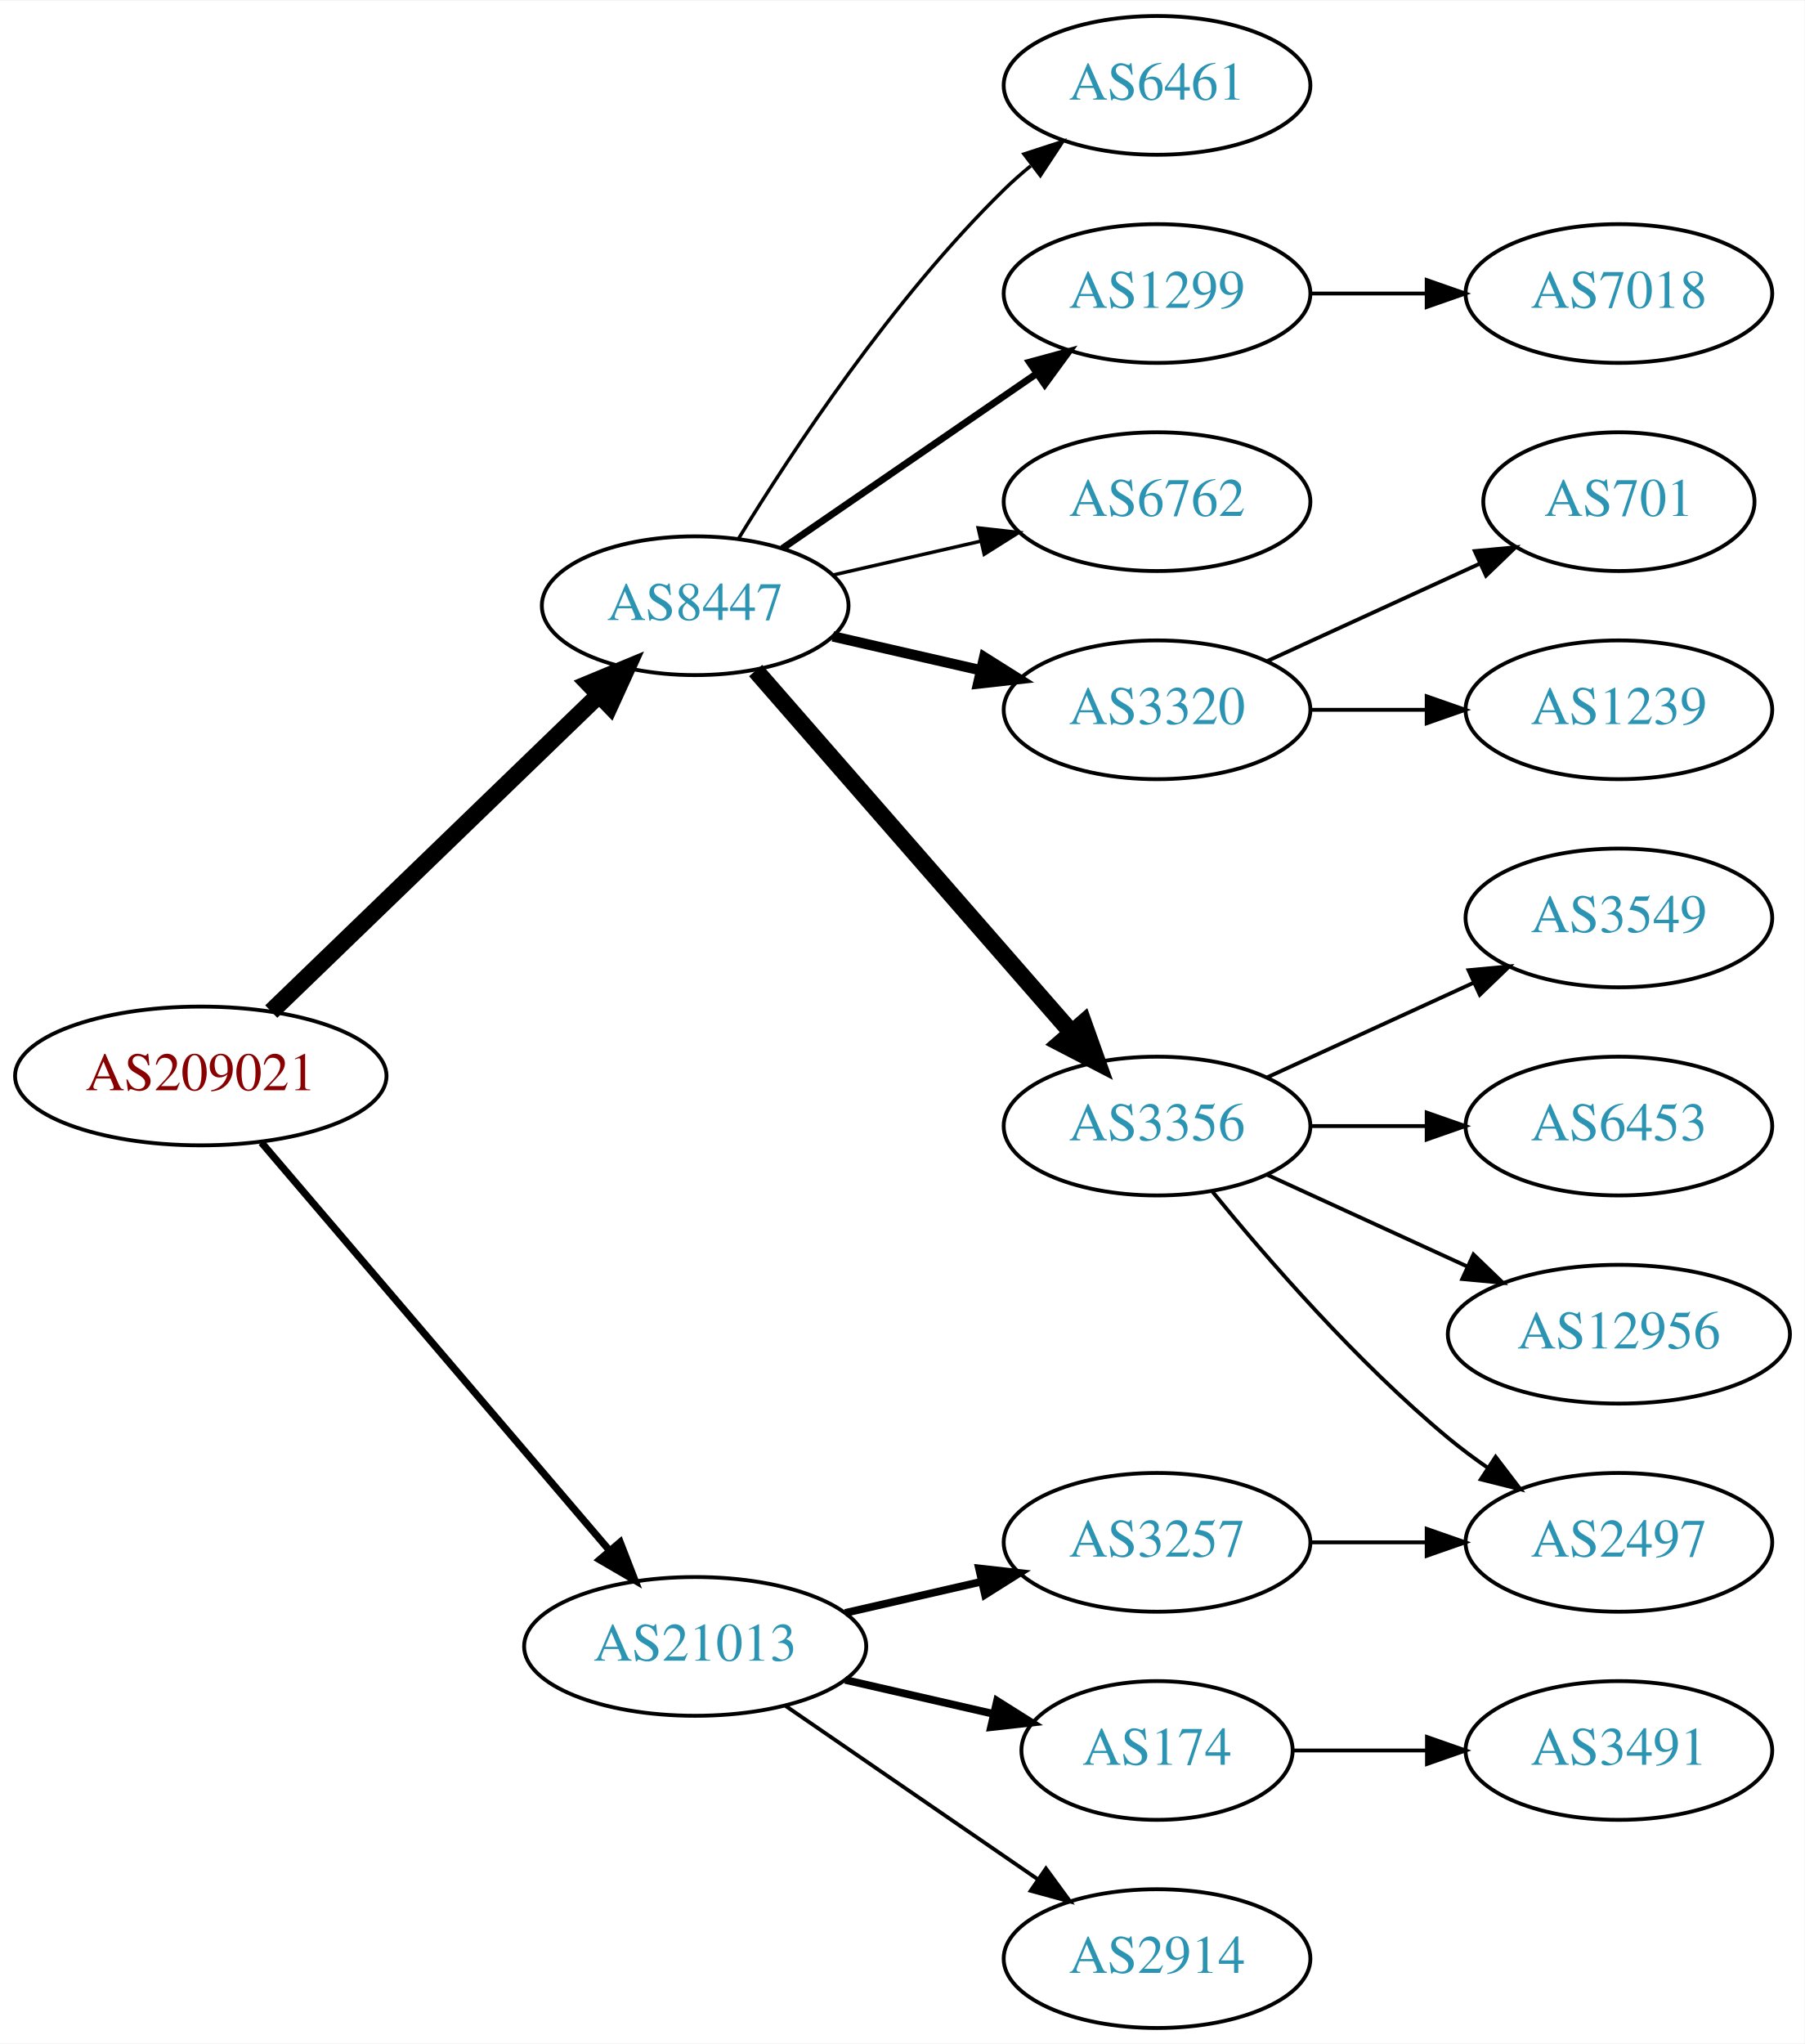
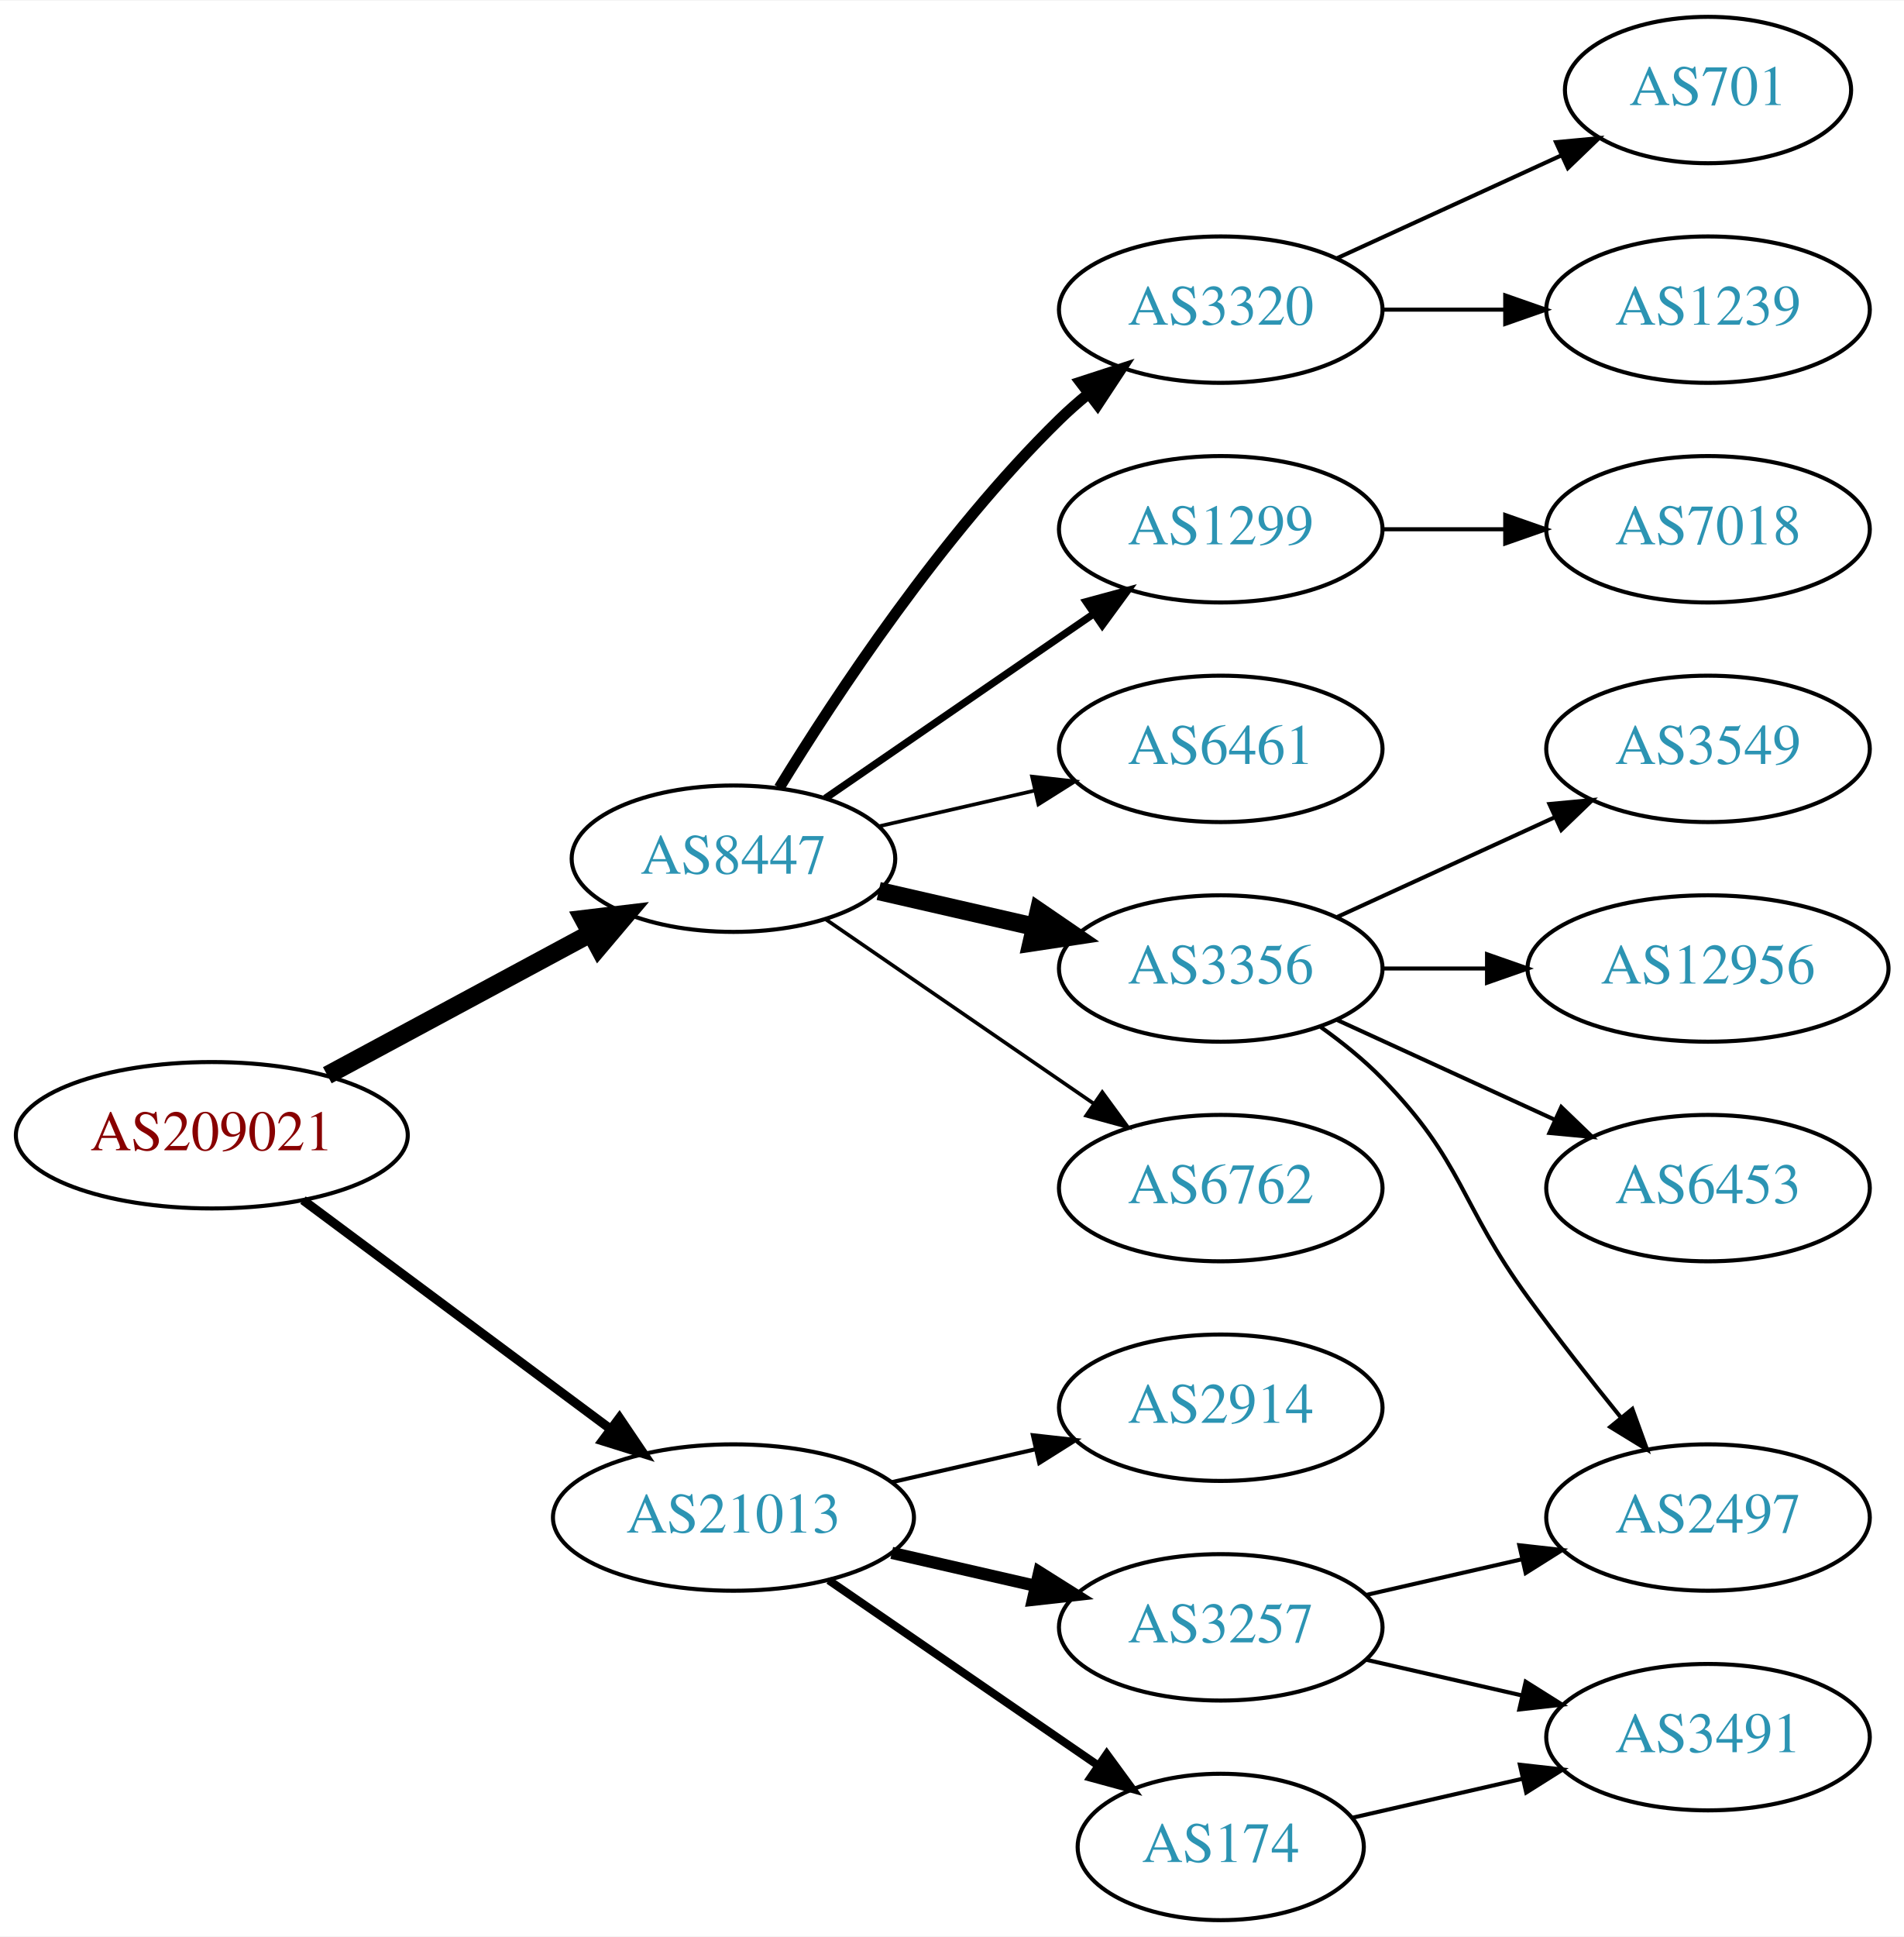
- <svg xmlns="http://www.w3.org/2000/svg" xmlns:xlink="http://www.w3.org/1999/xlink" width="468pt" height="530pt" viewBox="0.00 0.00 468.27 530.00">
-   <g id="graph0" class="graph" transform="scale(1 1) rotate(0) translate(4 526)">
-     <polygon fill="white" stroke="none" points="-4,4 -4,-526 464.269,-526 464.269,4 -4,4" />
+ <svg xmlns="http://www.w3.org/2000/svg" xmlns:xlink="http://www.w3.org/1999/xlink" width="468pt" height="476pt" viewBox="0.00 0.00 468.27 476.00">
+   <g id="graph0" class="graph" transform="scale(1 1) rotate(0) translate(4 472)">
+     <polygon fill="white" stroke="none" points="-4,4 -4,-472 464.269,-472 464.269,4 -4,4" />
    <g id="node1" class="node">
      <g id="a_node1">
        <a xlink:href="/asn/209021" xlink:title="AS209021 ~ PBS-Logitek Dienstleistungen GmbH [AT]">
-           <ellipse fill="#ffffff" stroke="black" cx="48.096" cy="-247" rx="48.192" ry="18" />
-           <text text-anchor="middle" x="48.096" y="-243.3" font-family="Times,serif" font-size="14.00" fill="#880000">AS209021</text>
+           <ellipse fill="#ffffff" stroke="black" cx="48.096" cy="-193" rx="48.192" ry="18" />
+           <text text-anchor="middle" x="48.096" y="-189.3" font-family="Times,serif" font-size="14.00" fill="#880000">AS209021</text>
        </a>
      </g>
    </g>
    <g id="node2" class="node">
      <g id="a_node2">
        <a xlink:href="/asn/8447" xlink:title="AS8447 ~ A1 Telekom Austria AG [AT]">
-           <ellipse fill="#ffffff" stroke="black" cx="176.388" cy="-369" rx="39.794" ry="18" />
-           <text text-anchor="middle" x="176.388" y="-365.3" font-family="Times,serif" font-size="14.00" fill="#2c94b3">AS8447</text>
+           <ellipse fill="#ffffff" stroke="black" cx="176.388" cy="-261" rx="39.794" ry="18" />
+           <text text-anchor="middle" x="176.388" y="-257.3" font-family="Times,serif" font-size="14.00" fill="#2c94b3">AS8447</text>
        </a>
      </g>
    </g>
    <g id="edge1" class="edge">
-       <path fill="none" stroke="black" stroke-width="4.5" d="M66.391,-263.708C88.431,-284.999 126.639,-321.908 151.461,-345.887" />
-       <polygon fill="black" stroke="black" stroke-width="4.5" points="148.775,-348.766 158.702,-352.882 154.246,-343.102 148.775,-348.766" />
+       <path fill="none" stroke="black" stroke-width="4.5" d="M76.499,-207.755C95.498,-217.985 120.934,-231.68 141.251,-242.62" />
+       <polygon fill="black" stroke="black" stroke-width="4.5" points="139.512,-246.155 150.184,-247.429 143.246,-239.222 139.512,-246.155" />
    </g>
    <g id="node3" class="node">
      <g id="a_node3">
        <a xlink:href="/asn/21013" xlink:title="AS21013 ~ Wels, AT [AT]">
          <ellipse fill="#ffffff" stroke="black" cx="176.388" cy="-99" rx="44.393" ry="18" />
          <text text-anchor="middle" x="176.388" y="-95.3" font-family="Times,serif" font-size="14.00" fill="#2c94b3">AS21013</text>
        </a>
      </g>
    </g>
    <g id="edge2" class="edge">
-       <path fill="none" stroke="black" stroke-width="1.875" d="M63.83,-229.733C86.074,-203.666 128.348,-154.126 153.987,-124.079" />
-       <polygon fill="black" stroke="black" stroke-width="1.875" points="156.918,-126.036 160.747,-116.157 151.593,-121.492 156.918,-126.036" />
+       <path fill="none" stroke="black" stroke-width="2.25" d="M70.519,-177.054C91.328,-161.566 123.078,-137.934 146.192,-120.731" />
+       <polygon fill="black" stroke="black" stroke-width="2.25" points="148.348,-123.489 154.28,-114.71 144.169,-117.873 148.348,-123.489" />
    </g>
    <g id="node4" class="node">
      <g id="a_node4">
-         <a xlink:href="/asn/3320" xlink:title="AS3320 ~ DTAG [DE]">
-           <ellipse fill="#ffffff" stroke="black" cx="296.23" cy="-342" rx="39.794" ry="18" />
-           <text text-anchor="middle" x="296.23" y="-338.3" font-family="Times,serif" font-size="14.00" fill="#2c94b3">AS3320</text>
-         </a>
-       </g>
-     </g>
-     <g id="edge3" class="edge">
-       <path fill="none" stroke="black" stroke-width="2.7" d="M212.107,-361.045C224.107,-358.296 237.728,-355.175 250.42,-352.267" />
-       <polygon fill="black" stroke="black" stroke-width="2.7" points="251.386,-355.636 260.352,-349.991 249.823,-348.813 251.386,-355.636" />
-     </g>
-     <g id="node5" class="node">
-       <g id="a_node5">
        <a xlink:href="/asn/3356" xlink:title="AS3356 ~ Level 3 Parent, LLC [US]">
          <ellipse fill="#ffffff" stroke="black" cx="296.23" cy="-234" rx="39.794" ry="18" />
          <text text-anchor="middle" x="296.23" y="-230.3" font-family="Times,serif" font-size="14.00" fill="#2c94b3">AS3356</text>
        </a>
      </g>
    </g>
+     <g id="edge3" class="edge">
+       <path fill="none" stroke="black" stroke-width="4.5" d="M212.107,-253.045C224.107,-250.296 237.728,-247.175 250.42,-244.267" />
+       <polygon fill="black" stroke="black" stroke-width="4.5" points="251.484,-248.063 260.352,-241.991 249.725,-240.387 251.484,-248.063" />
+     </g>
+     <g id="node5" class="node">
+       <g id="a_node5">
+         <a xlink:href="/asn/6762" xlink:title="AS6762 ~ TELECOM ITALIA SPARKLE S.p.A. [IT]">
+           <ellipse fill="#ffffff" stroke="black" cx="296.23" cy="-180" rx="39.794" ry="18" />
+           <text text-anchor="middle" x="296.23" y="-176.3" font-family="Times,serif" font-size="14.00" fill="#2c94b3">AS6762</text>
+         </a>
+       </g>
+     </g>
    <g id="edge4" class="edge">
-       <path fill="none" stroke="black" stroke-width="4.5" d="M192.074,-352.175C212.651,-328.603 250.188,-285.6 273.861,-258.48" />
-       <polygon fill="black" stroke="black" stroke-width="4.5" points="277.119,-260.736 280.729,-250.613 271.186,-255.557 277.119,-260.736" />
+       <path fill="none" stroke="black" stroke-width="0.9" d="M199.002,-246.143C217.49,-233.435 244.304,-215.005 264.934,-200.825" />
+       <polygon fill="black" stroke="black" stroke-width="0.9" points="267.096,-203.586 273.354,-195.037 263.13,-197.817 267.096,-203.586" />
    </g>
    <g id="node6" class="node">
      <g id="a_node6">
-         <a xlink:href="/asn/6461" xlink:title="AS6461 ~ Zayo Bandwidth [US]">
-           <ellipse fill="#ffffff" stroke="black" cx="296.23" cy="-504" rx="39.794" ry="18" />
-           <text text-anchor="middle" x="296.23" y="-500.3" font-family="Times,serif" font-size="14.00" fill="#2c94b3">AS6461</text>
+         <a xlink:href="/asn/3320" xlink:title="AS3320 ~ DTAG [DE]">
+           <ellipse fill="#ffffff" stroke="black" cx="296.23" cy="-396" rx="39.794" ry="18" />
+           <text text-anchor="middle" x="296.23" y="-392.3" font-family="Times,serif" font-size="14.00" fill="#2c94b3">AS3320</text>
        </a>
      </g>
    </g>
    <g id="edge5" class="edge">
-       <path fill="none" stroke="black" stroke-width="0.9" d="M187.653,-386.44C201.462,-408.991 227.651,-448.722 256.584,-477 258.724,-479.092 261.041,-481.137 263.441,-483.106" />
-       <polygon fill="black" stroke="black" stroke-width="0.9" points="261.708,-486.185 271.782,-489.464 265.951,-480.618 261.708,-486.185" />
+       <path fill="none" stroke="black" stroke-width="2.7" d="M187.653,-278.44C201.462,-300.991 227.651,-340.722 256.584,-369 258.724,-371.092 261.041,-373.137 263.441,-375.106" />
+       <polygon fill="black" stroke="black" stroke-width="2.7" points="261.708,-378.185 271.782,-381.464 265.951,-372.618 261.708,-378.185" />
    </g>
    <g id="node7" class="node">
      <g id="a_node7">
        <a xlink:href="/asn/1299" xlink:title="AS1299 ~ Telia Carrier [EU]">
-           <ellipse fill="#ffffff" stroke="black" cx="296.23" cy="-450" rx="39.794" ry="18" />
-           <text text-anchor="middle" x="296.23" y="-446.3" font-family="Times,serif" font-size="14.00" fill="#2c94b3">AS1299</text>
+           <ellipse fill="#ffffff" stroke="black" cx="296.23" cy="-342" rx="39.794" ry="18" />
+           <text text-anchor="middle" x="296.23" y="-338.3" font-family="Times,serif" font-size="14.00" fill="#2c94b3">AS1299</text>
        </a>
      </g>
    </g>
    <g id="edge6" class="edge">
-       <path fill="none" stroke="black" stroke-width="1.8" d="M199.002,-383.857C217.49,-396.565 244.304,-414.995 264.934,-429.175" />
-       <polygon fill="black" stroke="black" stroke-width="1.8" points="263.13,-432.183 273.354,-434.963 267.096,-426.414 263.13,-432.183" />
+       <path fill="none" stroke="black" stroke-width="1.8" d="M199.002,-275.857C217.49,-288.565 244.304,-306.995 264.934,-321.175" />
+       <polygon fill="black" stroke="black" stroke-width="1.8" points="263.13,-324.183 273.354,-326.963 267.096,-318.414 263.13,-324.183" />
    </g>
    <g id="node8" class="node">
      <g id="a_node8">
-         <a xlink:href="/asn/6762" xlink:title="AS6762 ~ TELECOM ITALIA SPARKLE S.p.A. [IT]">
-           <ellipse fill="#ffffff" stroke="black" cx="296.23" cy="-396" rx="39.794" ry="18" />
-           <text text-anchor="middle" x="296.23" y="-392.3" font-family="Times,serif" font-size="14.00" fill="#2c94b3">AS6762</text>
+         <a xlink:href="/asn/6461" xlink:title="AS6461 ~ Zayo Bandwidth [US]">
+           <ellipse fill="#ffffff" stroke="black" cx="296.23" cy="-288" rx="39.794" ry="18" />
+           <text text-anchor="middle" x="296.23" y="-284.3" font-family="Times,serif" font-size="14.00" fill="#2c94b3">AS6461</text>
        </a>
      </g>
    </g>
    <g id="edge7" class="edge">
-       <path fill="none" stroke="black" stroke-width="0.9" d="M212.107,-376.955C224.107,-379.704 237.728,-382.825 250.42,-385.733" />
-       <polygon fill="black" stroke="black" stroke-width="0.9" points="249.823,-389.187 260.352,-388.009 251.386,-382.364 249.823,-389.187" />
+       <path fill="none" stroke="black" stroke-width="0.9" d="M212.107,-268.955C224.107,-271.704 237.728,-274.825 250.42,-277.733" />
+       <polygon fill="black" stroke="black" stroke-width="0.9" points="249.823,-281.187 260.352,-280.009 251.386,-274.364 249.823,-281.187" />
    </g>
    <g id="node16" class="node">
      <g id="a_node16">
-         <a xlink:href="/asn/2914" xlink:title="AS2914 ~ NTT America, Inc. [US]">
-           <ellipse fill="#ffffff" stroke="black" cx="296.23" cy="-18" rx="39.794" ry="18" />
-           <text text-anchor="middle" x="296.23" y="-14.3" font-family="Times,serif" font-size="14.00" fill="#2c94b3">AS2914</text>
+         <a xlink:href="/asn/3257" xlink:title="AS3257 ~ GTT [DE]">
+           <ellipse fill="#ffffff" stroke="black" cx="296.23" cy="-72" rx="39.794" ry="18" />
+           <text text-anchor="middle" x="296.23" y="-68.3" font-family="Times,serif" font-size="14.00" fill="#2c94b3">AS3257</text>
        </a>
      </g>
    </g>
    <g id="edge15" class="edge">
-       <path fill="none" stroke="black" d="M199.83,-83.574C218.412,-70.802 244.972,-52.545 265.352,-38.537" />
-       <polygon fill="black" stroke="black" points="267.408,-41.371 273.666,-32.822 263.443,-35.602 267.408,-41.371" />
+       <path fill="none" stroke="black" stroke-width="3" d="M215.322,-90.308C226.563,-87.733 238.976,-84.889 250.599,-82.226" />
+       <polygon fill="black" stroke="black" stroke-width="3" points="251.595,-85.588 260.56,-79.944 250.031,-78.765 251.595,-85.588" />
    </g>
    <g id="node17" class="node">
      <g id="a_node17">
-         <a xlink:href="/asn/3257" xlink:title="AS3257 ~ GTT [DE]">
+         <a xlink:href="/asn/2914" xlink:title="AS2914 ~ NTT America, Inc. [US]">
          <ellipse fill="#ffffff" stroke="black" cx="296.23" cy="-126" rx="39.794" ry="18" />
-           <text text-anchor="middle" x="296.23" y="-122.3" font-family="Times,serif" font-size="14.00" fill="#2c94b3">AS3257</text>
+           <text text-anchor="middle" x="296.23" y="-122.3" font-family="Times,serif" font-size="14.00" fill="#2c94b3">AS2914</text>
        </a>
      </g>
    </g>
    <g id="edge16" class="edge">
-       <path fill="none" stroke="black" stroke-width="2" d="M215.322,-107.692C226.563,-110.267 238.976,-113.111 250.599,-115.774" />
-       <polygon fill="black" stroke="black" stroke-width="2" points="250.031,-119.235 260.56,-118.057 251.595,-112.412 250.031,-119.235" />
+       <path fill="none" stroke="black" d="M215.322,-107.692C226.563,-110.267 238.976,-113.111 250.599,-115.774" />
+       <polygon fill="black" stroke="black" points="250.031,-119.235 260.56,-118.057 251.595,-112.412 250.031,-119.235" />
    </g>
    <g id="node18" class="node">
      <g id="a_node18">
        <a xlink:href="/asn/174" xlink:title="AS174 ~ Cogent Communications [US]">
-           <ellipse fill="#ffffff" stroke="black" cx="296.23" cy="-72" rx="35.194" ry="18" />
-           <text text-anchor="middle" x="296.23" y="-68.3" font-family="Times,serif" font-size="14.00" fill="#2c94b3">AS174</text>
+           <ellipse fill="#ffffff" stroke="black" cx="296.23" cy="-18" rx="35.194" ry="18" />
+           <text text-anchor="middle" x="296.23" y="-14.3" font-family="Times,serif" font-size="14.00" fill="#2c94b3">AS174</text>
        </a>
      </g>
    </g>
    <g id="edge17" class="edge">
-       <path fill="none" stroke="black" stroke-width="2" d="M215.322,-90.308C227.639,-87.486 241.364,-84.342 253.915,-81.466" />
-       <polygon fill="black" stroke="black" stroke-width="2" points="254.714,-84.874 263.68,-79.229 253.15,-78.051 254.714,-84.874" />
+       <path fill="none" stroke="black" stroke-width="2" d="M199.83,-83.574C218.645,-70.641 245.642,-52.085 266.118,-38.01" />
+       <polygon fill="black" stroke="black" stroke-width="2" points="268.193,-40.831 274.451,-32.282 264.228,-35.063 268.193,-40.831" />
+     </g>
+     <g id="node9" class="node">
+       <g id="a_node9">
+         <a xlink:href="/asn/2497" xlink:title="AS2497 ~ Internet Initiative Japan Inc. [JP]">
+           <ellipse fill="#ffffff" stroke="black" cx="416.073" cy="-99" rx="39.794" ry="18" />
+           <text text-anchor="middle" x="416.073" y="-95.3" font-family="Times,serif" font-size="14.00" fill="#2c94b3">AS2497</text>
+         </a>
+       </g>
+     </g>
+     <g id="edge8" class="edge">
+       <path fill="none" stroke="black" d="M320.824,-219.611C326.08,-215.852 331.412,-211.563 335.877,-207 356.049,-186.383 354.852,-176.284 371.877,-153 379.038,-143.206 387.277,-132.729 394.627,-123.635" />
+       <polygon fill="black" stroke="black" points="397.464,-125.693 401.07,-115.731 392.039,-121.27 397.464,-125.693" />
+     </g>
+     <g id="node10" class="node">
+       <g id="a_node10">
+         <a xlink:href="/asn/6453" xlink:title="AS6453 ~ TATA COMMUNICATIONS (AMERICA) INC [US]">
+           <ellipse fill="#ffffff" stroke="black" cx="416.073" cy="-180" rx="39.794" ry="18" />
+           <text text-anchor="middle" x="416.073" y="-176.3" font-family="Times,serif" font-size="14.00" fill="#2c94b3">AS6453</text>
+         </a>
+       </g>
+     </g>
+     <g id="edge9" class="edge">
+       <path fill="none" stroke="black" d="M324.859,-221.339C340.816,-214.027 361.087,-204.739 378.369,-196.819" />
+       <polygon fill="black" stroke="black" points="379.984,-199.929 387.617,-192.581 377.068,-193.565 379.984,-199.929" />
+     </g>
+     <g id="node11" class="node">
+       <g id="a_node11">
+         <a xlink:href="/asn/3549" xlink:title="AS3549 ~ Level 3 Parent, LLC [US]">
+           <ellipse fill="#ffffff" stroke="black" cx="416.073" cy="-288" rx="39.794" ry="18" />
+           <text text-anchor="middle" x="416.073" y="-284.3" font-family="Times,serif" font-size="14.00" fill="#2c94b3">AS3549</text>
+         </a>
+       </g>
+     </g>
+     <g id="edge10" class="edge">
+       <path fill="none" stroke="black" d="M324.859,-246.661C340.816,-253.973 361.087,-263.261 378.369,-271.181" />
+       <polygon fill="black" stroke="black" points="377.068,-274.435 387.617,-275.419 379.984,-268.071 377.068,-274.435" />
+     </g>
+     <g id="node12" class="node">
+       <g id="a_node12">
+         <a xlink:href="/asn/12956" xlink:title="AS12956 ~ TELXIUS [ES]">
+           <ellipse fill="#ffffff" stroke="black" cx="416.073" cy="-234" rx="44.393" ry="18" />
+           <text text-anchor="middle" x="416.073" y="-230.3" font-family="Times,serif" font-size="14.00" fill="#2c94b3">AS12956</text>
+         </a>
+       </g>
+     </g>
+     <g id="edge11" class="edge">
+       <path fill="none" stroke="black" d="M336.143,-234C344.245,-234 352.921,-234 361.447,-234" />
+       <polygon fill="black" stroke="black" points="361.725,-237.5 371.725,-234 361.724,-230.5 361.725,-237.5" />
+     </g>
+     <g id="node13" class="node">
+       <g id="a_node13">
+         <a xlink:href="/asn/701" xlink:title="AS701 ~ UUNET [US]">
+           <ellipse fill="#ffffff" stroke="black" cx="416.073" cy="-450" rx="35.194" ry="18" />
+           <text text-anchor="middle" x="416.073" y="-446.3" font-family="Times,serif" font-size="14.00" fill="#2c94b3">AS701</text>
+         </a>
+       </g>
+     </g>
+     <g id="edge12" class="edge">
+       <path fill="none" stroke="black" d="M324.859,-408.661C341.275,-416.183 362.257,-425.798 379.854,-433.861" />
+       <polygon fill="black" stroke="black" points="378.682,-437.174 389.231,-438.158 381.598,-430.811 378.682,-437.174" />
    </g>
    <g id="node14" class="node">
      <g id="a_node14">
        <a xlink:href="/asn/1239" xlink:title="AS1239 ~ Sprint [US]">
+           <ellipse fill="#ffffff" stroke="black" cx="416.073" cy="-396" rx="39.794" ry="18" />
+           <text text-anchor="middle" x="416.073" y="-392.3" font-family="Times,serif" font-size="14.00" fill="#2c94b3">AS1239</text>
+         </a>
+       </g>
+     </g>
+     <g id="edge13" class="edge">
+       <path fill="none" stroke="black" d="M336.143,-396C345.696,-396 356.046,-396 366.008,-396" />
+       <polygon fill="black" stroke="black" points="366.201,-399.5 376.201,-396 366.201,-392.5 366.201,-399.5" />
+     </g>
+     <g id="node15" class="node">
+       <g id="a_node15">
+         <a xlink:href="/asn/7018" xlink:title="AS7018 ~ AT&amp;T Services, Inc. [US]">
          <ellipse fill="#ffffff" stroke="black" cx="416.073" cy="-342" rx="39.794" ry="18" />
-           <text text-anchor="middle" x="416.073" y="-338.3" font-family="Times,serif" font-size="14.00" fill="#2c94b3">AS1239</text>
-         </a>
-       </g>
-     </g>
-     <g id="edge13" class="edge">
+           <text text-anchor="middle" x="416.073" y="-338.3" font-family="Times,serif" font-size="14.00" fill="#2c94b3">AS7018</text>
+         </a>
+       </g>
+     </g>
+     <g id="edge14" class="edge">
      <path fill="none" stroke="black" d="M336.143,-342C345.696,-342 356.046,-342 366.008,-342" />
      <polygon fill="black" stroke="black" points="366.201,-345.5 376.201,-342 366.201,-338.5 366.201,-345.5" />
    </g>
-     <g id="node15" class="node">
-       <g id="a_node15">
-         <a xlink:href="/asn/701" xlink:title="AS701 ~ UUNET [US]">
-           <ellipse fill="#ffffff" stroke="black" cx="416.073" cy="-396" rx="35.194" ry="18" />
-           <text text-anchor="middle" x="416.073" y="-392.3" font-family="Times,serif" font-size="14.00" fill="#2c94b3">AS701</text>
-         </a>
-       </g>
-     </g>
-     <g id="edge14" class="edge">
-       <path fill="none" stroke="black" d="M324.859,-354.661C341.275,-362.183 362.257,-371.798 379.854,-379.861" />
-       <polygon fill="black" stroke="black" points="378.682,-383.174 389.231,-384.158 381.598,-376.811 378.682,-383.174" />
-     </g>
-     <g id="node9" class="node">
-       <g id="a_node9">
-         <a xlink:href="/asn/6453" xlink:title="AS6453 ~ TATA COMMUNICATIONS (AMERICA) INC [US]">
-           <ellipse fill="#ffffff" stroke="black" cx="416.073" cy="-234" rx="39.794" ry="18" />
-           <text text-anchor="middle" x="416.073" y="-230.3" font-family="Times,serif" font-size="14.00" fill="#2c94b3">AS6453</text>
-         </a>
-       </g>
-     </g>
-     <g id="edge8" class="edge">
-       <path fill="none" stroke="black" d="M336.143,-234C345.696,-234 356.046,-234 366.008,-234" />
-       <polygon fill="black" stroke="black" points="366.201,-237.5 376.201,-234 366.201,-230.5 366.201,-237.5" />
-     </g>
-     <g id="node10" class="node">
-       <g id="a_node10">
-         <a xlink:href="/asn/12956" xlink:title="AS12956 ~ TELXIUS [ES]">
-           <ellipse fill="#ffffff" stroke="black" cx="416.073" cy="-180" rx="44.393" ry="18" />
-           <text text-anchor="middle" x="416.073" y="-176.3" font-family="Times,serif" font-size="14.00" fill="#2c94b3">AS12956</text>
-         </a>
-       </g>
-     </g>
-     <g id="edge9" class="edge">
-       <path fill="none" stroke="black" d="M324.859,-221.339C340.357,-214.238 359.923,-205.272 376.87,-197.506" />
-       <polygon fill="black" stroke="black" points="378.34,-200.683 385.973,-193.335 375.424,-194.319 378.34,-200.683" />
-     </g>
-     <g id="node11" class="node">
-       <g id="a_node11">
-         <a xlink:href="/asn/2497" xlink:title="AS2497 ~ Internet Initiative Japan Inc. [JP]">
-           <ellipse fill="#ffffff" stroke="black" cx="416.073" cy="-126" rx="39.794" ry="18" />
-           <text text-anchor="middle" x="416.073" y="-122.3" font-family="Times,serif" font-size="14.00" fill="#2c94b3">AS2497</text>
-         </a>
-       </g>
-     </g>
-     <g id="edge10" class="edge">
-       <path fill="none" stroke="black" d="M310.649,-216.935C324.764,-199.625 348.178,-172.655 371.877,-153 375.093,-150.332 378.594,-147.73 382.164,-145.259" />
-       <polygon fill="black" stroke="black" points="384.088,-148.183 390.52,-139.764 380.242,-142.334 384.088,-148.183" />
-     </g>
-     <g id="node12" class="node">
-       <g id="a_node12">
-         <a xlink:href="/asn/3549" xlink:title="AS3549 ~ Level 3 Parent, LLC [US]">
-           <ellipse fill="#ffffff" stroke="black" cx="416.073" cy="-288" rx="39.794" ry="18" />
-           <text text-anchor="middle" x="416.073" y="-284.3" font-family="Times,serif" font-size="14.00" fill="#2c94b3">AS3549</text>
-         </a>
-       </g>
-     </g>
-     <g id="edge11" class="edge">
-       <path fill="none" stroke="black" d="M324.859,-246.661C340.816,-253.973 361.087,-263.261 378.369,-271.181" />
-       <polygon fill="black" stroke="black" points="377.068,-274.435 387.617,-275.419 379.984,-268.071 377.068,-274.435" />
-     </g>
-     <g id="node13" class="node">
-       <g id="a_node13">
-         <a xlink:href="/asn/7018" xlink:title="AS7018 ~ AT&amp;T Services, Inc. [US]">
-           <ellipse fill="#ffffff" stroke="black" cx="416.073" cy="-450" rx="39.794" ry="18" />
-           <text text-anchor="middle" x="416.073" y="-446.3" font-family="Times,serif" font-size="14.00" fill="#2c94b3">AS7018</text>
-         </a>
-       </g>
-     </g>
-     <g id="edge12" class="edge">
-       <path fill="none" stroke="black" d="M336.143,-450C345.696,-450 356.046,-450 366.008,-450" />
-       <polygon fill="black" stroke="black" points="366.201,-453.5 376.201,-450 366.201,-446.5 366.201,-453.5" />
-     </g>
-     <g id="edge18" class="edge">
-       <path fill="none" stroke="black" d="M336.143,-126C345.696,-126 356.046,-126 366.008,-126" />
-       <polygon fill="black" stroke="black" points="366.201,-129.5 376.201,-126 366.201,-122.5 366.201,-129.5" />
+     <g id="edge19" class="edge">
+       <path fill="none" stroke="black" d="M331.949,-79.955C343.949,-82.704 357.57,-85.825 370.263,-88.733" />
+       <polygon fill="black" stroke="black" points="369.665,-92.187 380.194,-91.009 371.229,-85.364 369.665,-92.187" />
    </g>
    <g id="node19" class="node">
      <g id="a_node19">
        <a xlink:href="/asn/3491" xlink:title="AS3491 ~ PCCW Global, Inc. [US]">
-           <ellipse fill="#ffffff" stroke="black" cx="416.073" cy="-72" rx="39.794" ry="18" />
-           <text text-anchor="middle" x="416.073" y="-68.3" font-family="Times,serif" font-size="14.00" fill="#2c94b3">AS3491</text>
-         </a>
-       </g>
-     </g>
-     <g id="edge19" class="edge">
-       <path fill="none" stroke="black" d="M331.632,-72C342.456,-72 354.623,-72 366.25,-72" />
-       <polygon fill="black" stroke="black" points="366.281,-75.5 376.281,-72 366.281,-68.5 366.281,-75.5" />
+           <ellipse fill="#ffffff" stroke="black" cx="416.073" cy="-45" rx="39.794" ry="18" />
+           <text text-anchor="middle" x="416.073" y="-41.3" font-family="Times,serif" font-size="14.00" fill="#2c94b3">AS3491</text>
+         </a>
+       </g>
+     </g>
+     <g id="edge18" class="edge">
+       <path fill="none" stroke="black" d="M331.949,-64.045C343.949,-61.296 357.57,-58.175 370.263,-55.267" />
+       <polygon fill="black" stroke="black" points="371.229,-58.636 380.194,-52.991 369.665,-51.813 371.229,-58.636" />
+     </g>
+     <g id="edge20" class="edge">
+       <path fill="none" stroke="black" d="M328.5,-25.165C341.34,-28.106 356.444,-31.567 370.412,-34.767" />
+       <polygon fill="black" stroke="black" points="369.803,-38.218 380.332,-37.04 371.367,-31.395 369.803,-38.218" />
    </g>
  </g>
</svg>
